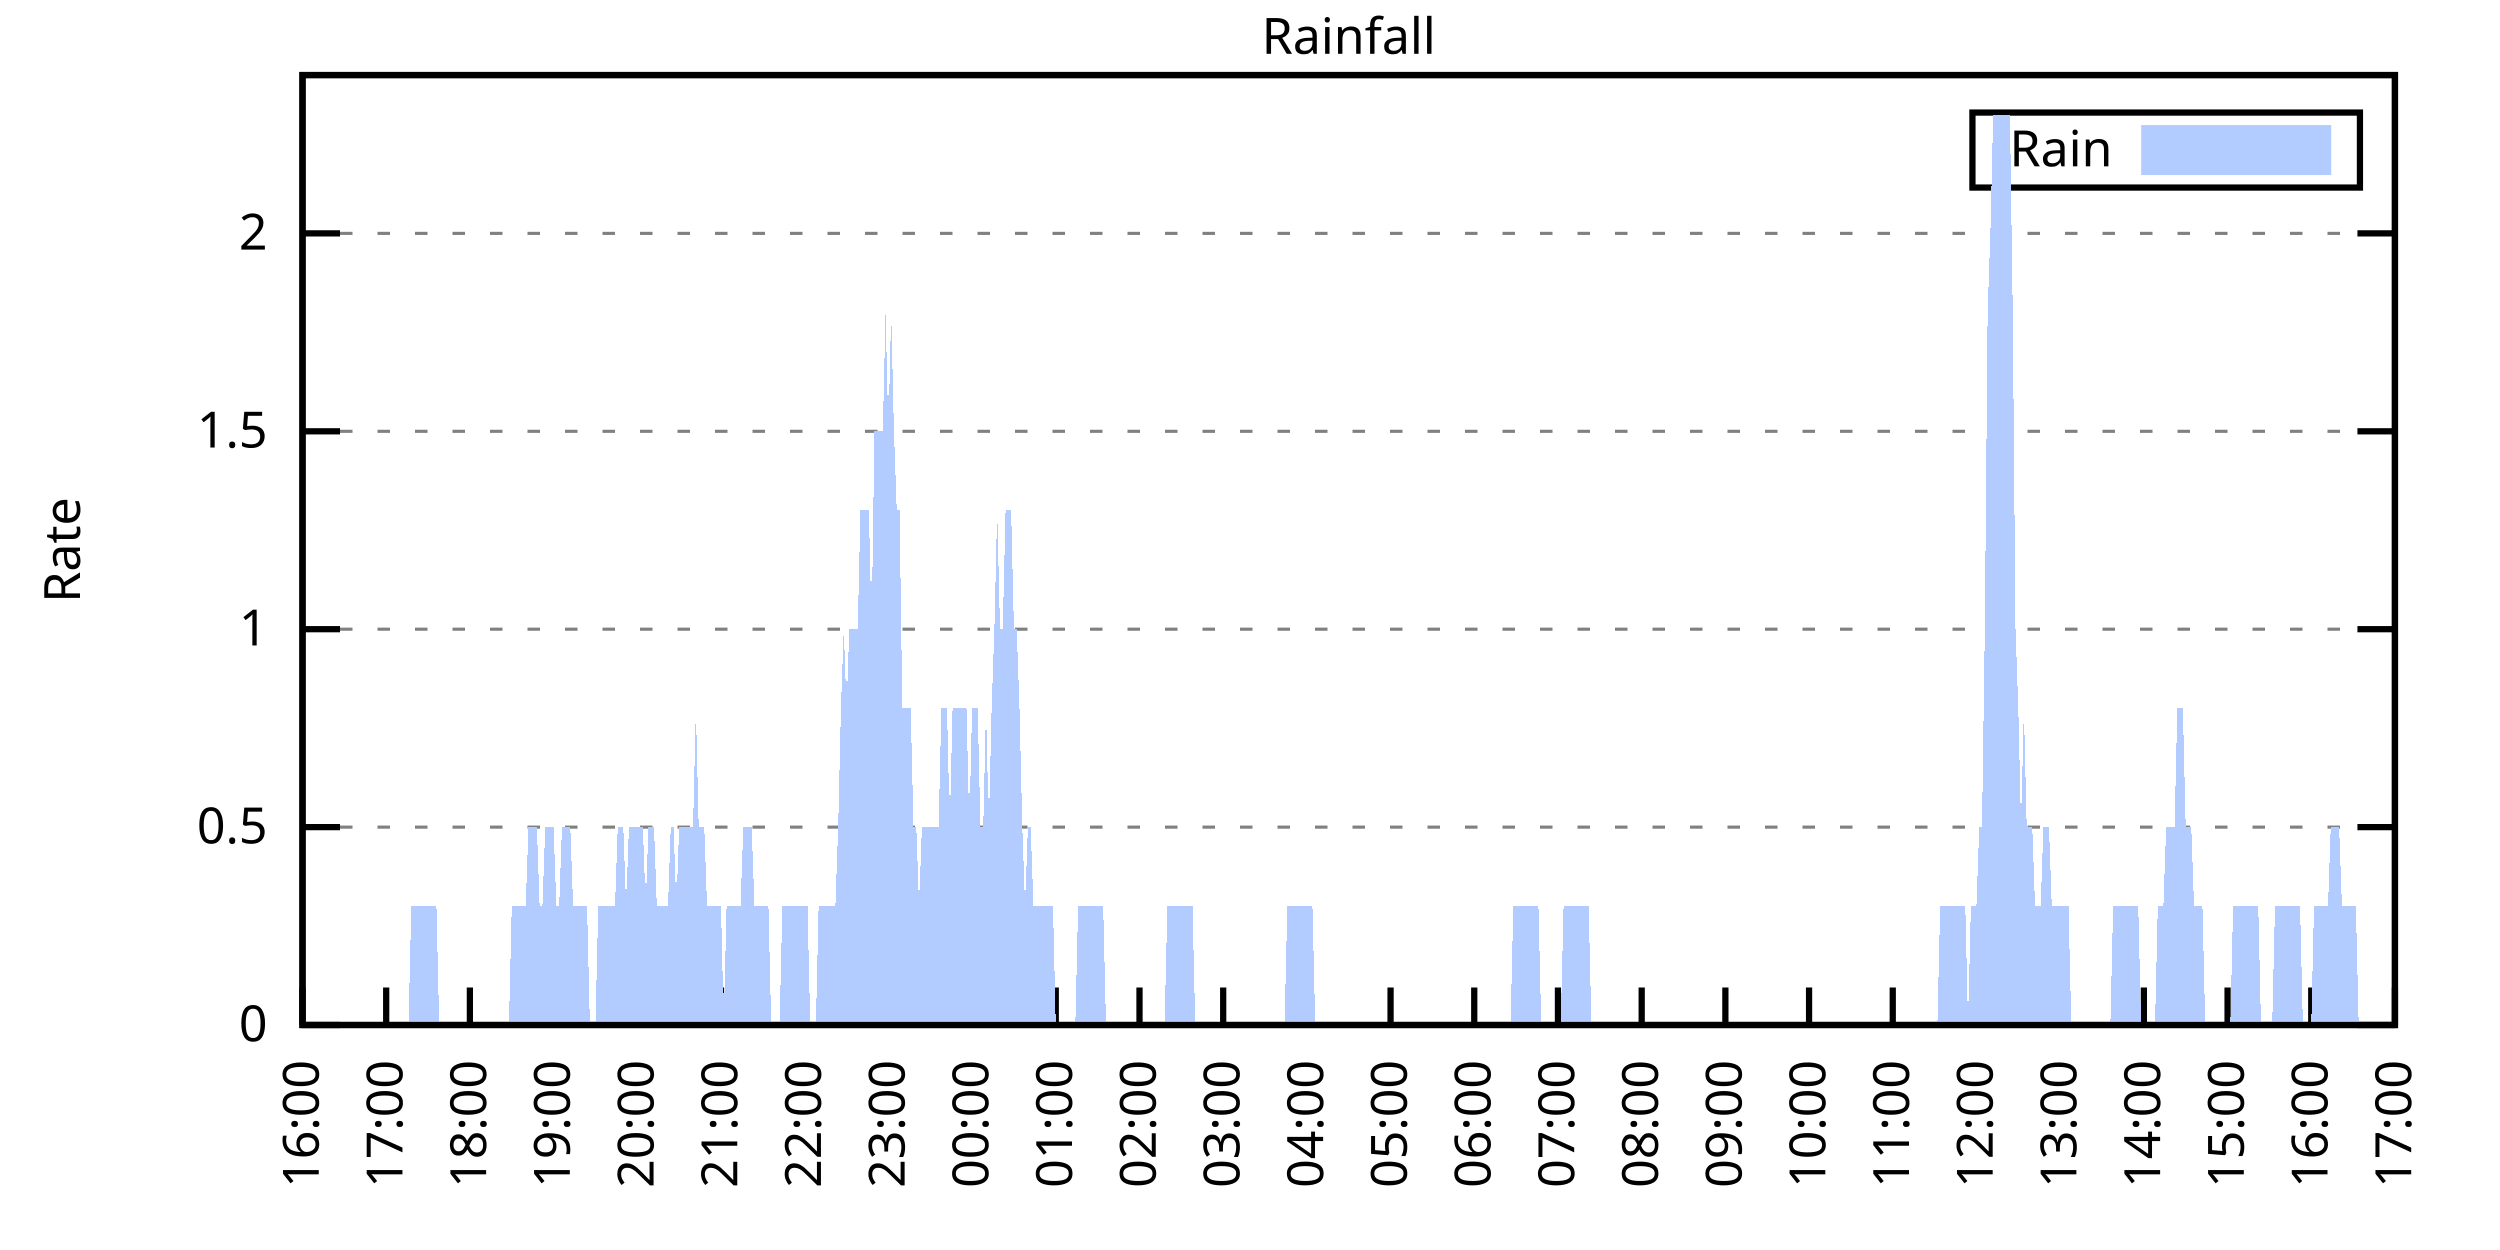
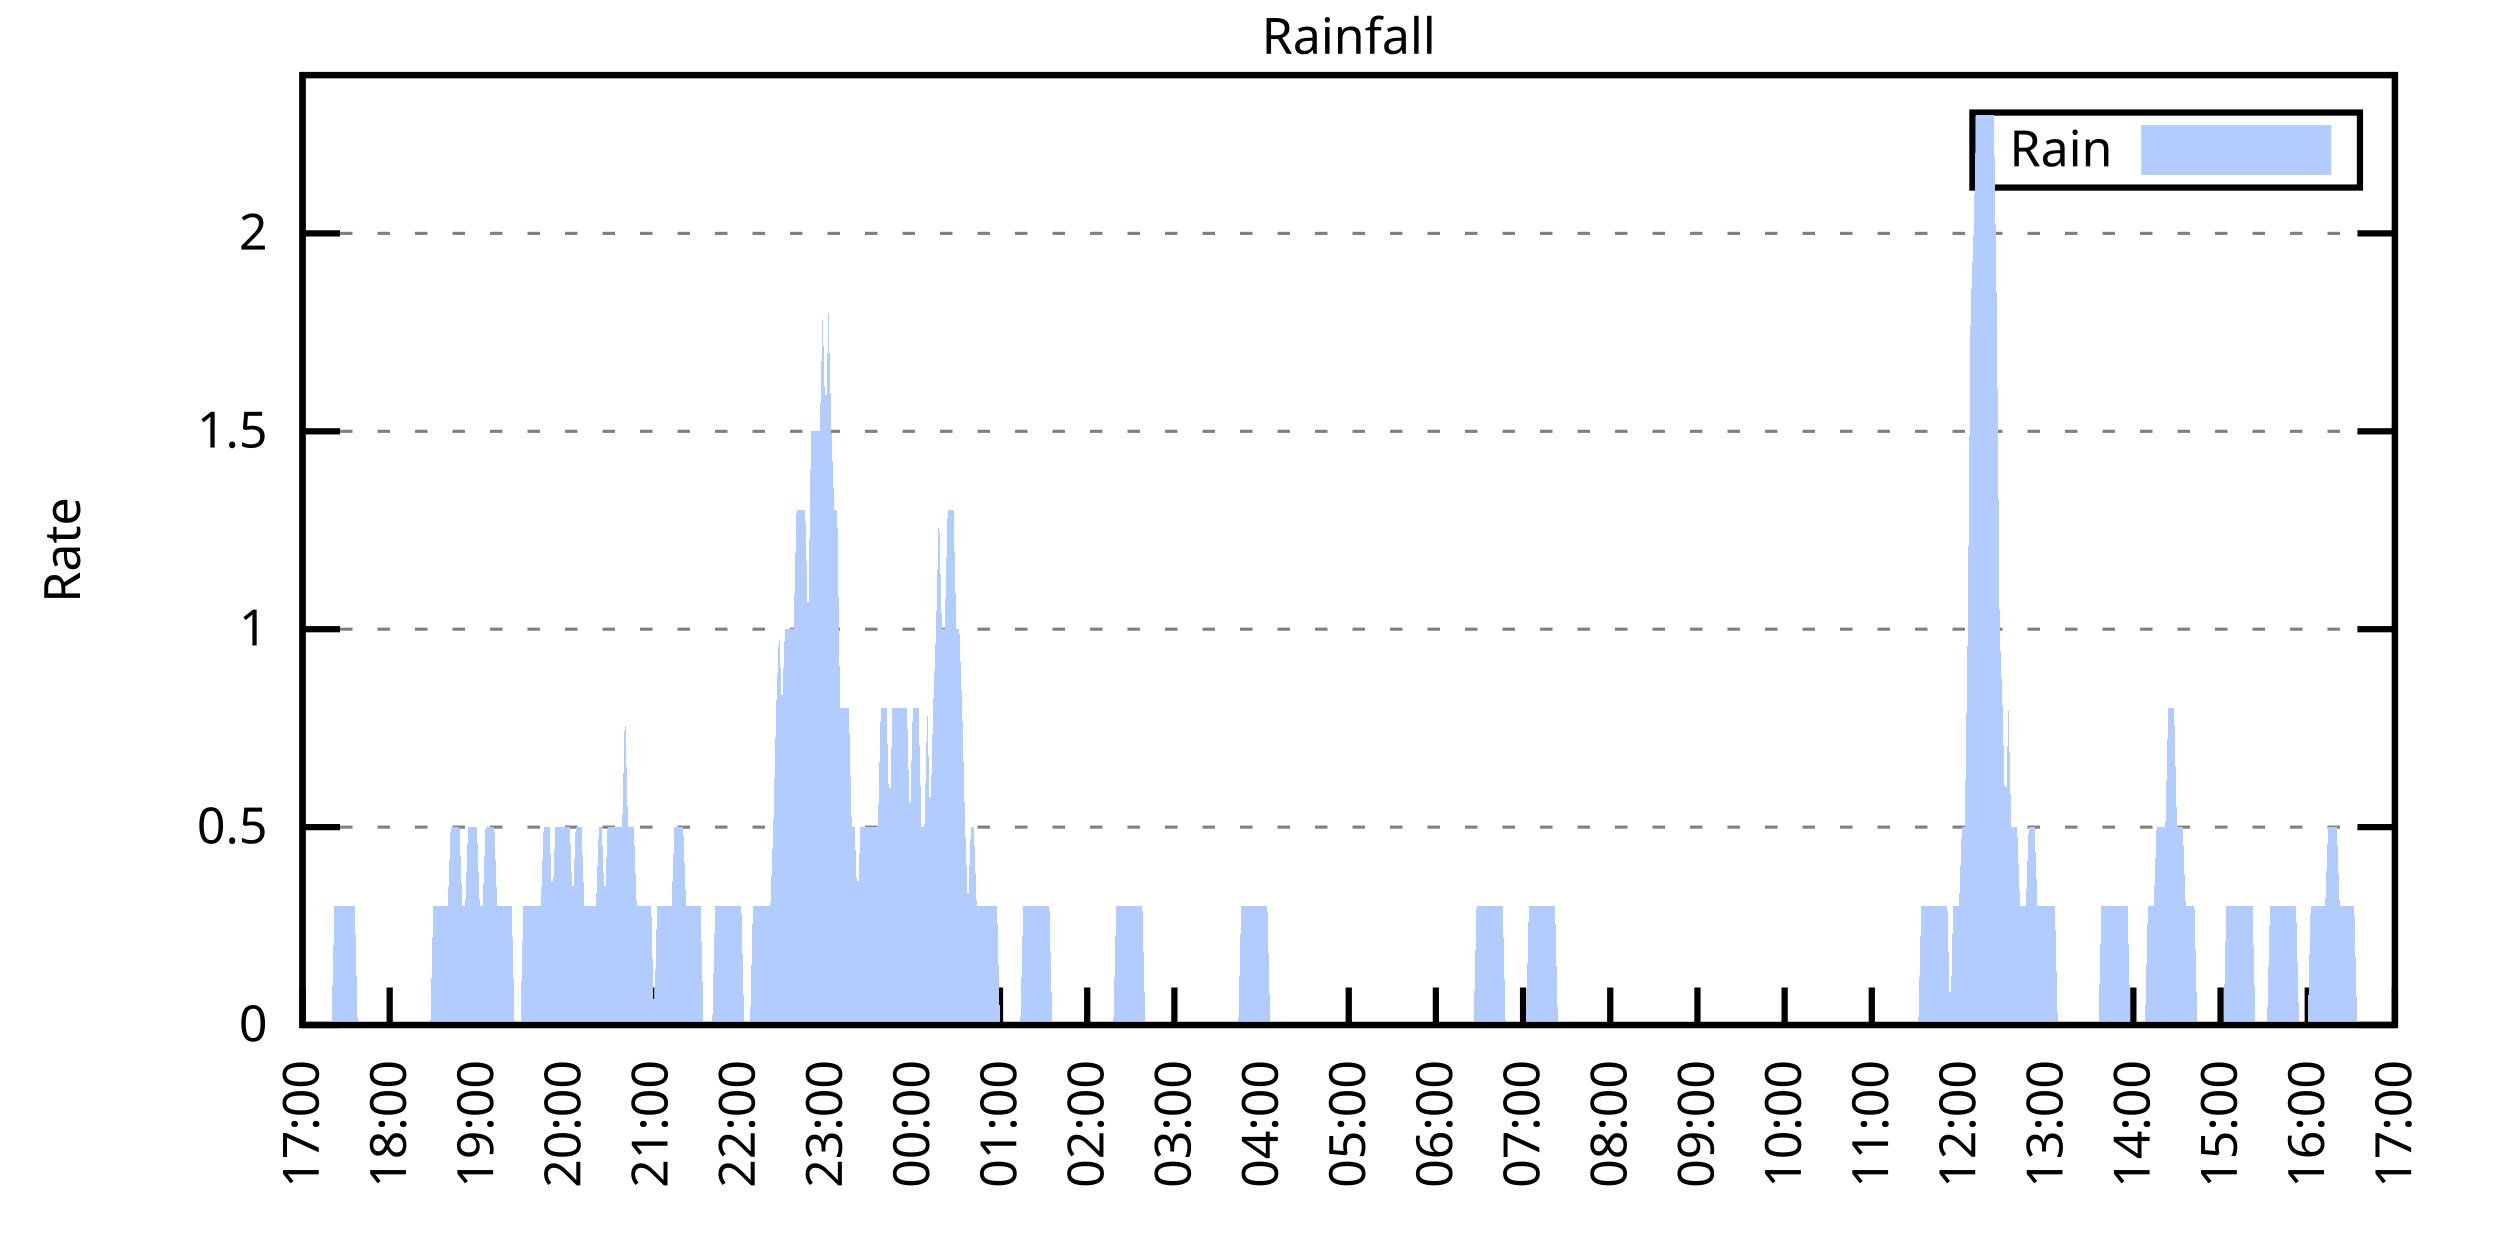
<svg xmlns="http://www.w3.org/2000/svg" xmlns:xlink="http://www.w3.org/1999/xlink" width="400" height="200" viewBox="0 0 400 200">
  <g id="gnuplot_canvas">
    <rect x="0" y="0" width="400" height="200" fill="none" />
    <defs>
      <circle id="gpDot" r="0.5" stroke-width="0.5" stroke="currentColor" />
      <path id="gpPt0" stroke-width="0.333" stroke="currentColor" d="M-1,0 h2 M0,-1 v2" />
      <path id="gpPt1" stroke-width="0.333" stroke="currentColor" d="M-1,-1 L1,1 M1,-1 L-1,1" />
      <path id="gpPt2" stroke-width="0.333" stroke="currentColor" d="M-1,0 L1,0 M0,-1 L0,1 M-1,-1 L1,1 M-1,1 L1,-1" />
      <rect id="gpPt3" stroke-width="0.333" stroke="currentColor" x="-1" y="-1" width="2" height="2" />
      <rect id="gpPt4" stroke-width="0.333" stroke="currentColor" fill="currentColor" x="-1" y="-1" width="2" height="2" />
      <circle id="gpPt5" stroke-width="0.333" stroke="currentColor" cx="0" cy="0" r="1" />
      <use xlink:href="#gpPt5" id="gpPt6" fill="currentColor" stroke="none" />
      <path id="gpPt7" stroke-width="0.333" stroke="currentColor" d="M0,-1.33 L-1.33,0.67 L1.33,0.67 z" />
      <use xlink:href="#gpPt7" id="gpPt8" fill="currentColor" stroke="none" />
      <use xlink:href="#gpPt7" id="gpPt9" stroke="currentColor" transform="rotate(180)" />
      <use xlink:href="#gpPt9" id="gpPt10" fill="currentColor" stroke="none" />
      <use xlink:href="#gpPt3" id="gpPt11" stroke="currentColor" transform="rotate(45)" />
      <use xlink:href="#gpPt11" id="gpPt12" fill="currentColor" stroke="none" />
      <path id="gpPt13" stroke-width="0.333" stroke="currentColor" d="M0,1.330 L1.265,0.411 L0.782,-1.067 L-0.782,-1.076 L-1.265,0.411 z" />
      <use xlink:href="#gpPt13" id="gpPt14" fill="currentColor" stroke="none" />
      <filter id="textbox" filterUnits="objectBoundingBox" x="0" y="0" height="1" width="1">
        <feFlood flood-color="white" flood-opacity="1" result="bgnd" />
        <feComposite in="SourceGraphic" in2="bgnd" operator="atop" />
      </filter>
      <filter id="greybox" filterUnits="objectBoundingBox" x="0" y="0" height="1" width="1">
        <feFlood flood-color="lightgrey" flood-opacity="1" result="grey" />
        <feComposite in="SourceGraphic" in2="grey" operator="atop" />
      </filter>
    </defs>
    <g fill="none" color="white" stroke="currentColor" stroke-width="1.00" stroke-linecap="butt" stroke-linejoin="miter">
</g>
    <g fill="none" color="black" stroke="currentColor" stroke-width="1.00" stroke-linecap="butt" stroke-linejoin="miter">
      <g stroke="none" shape-rendering="crispEdges">
        <polygon fill="rgb(255, 255, 255)" points="48.40,164.00 383.18,164.00 383.18,12.02 48.40,12.02 " />
      </g>
    </g>
    <g fill="none" color="black" stroke="currentColor" stroke-width="1.00" stroke-linecap="butt" stroke-linejoin="miter">
</g>
    <g fill="none" color="black" stroke="black" stroke-width="0.50" stroke-linecap="butt" stroke-linejoin="miter">
</g>
    <g fill="none" color="gray" stroke="currentColor" stroke-width="0.50" stroke-linecap="butt" stroke-linejoin="miter">
      <path stroke="gray" stroke-dasharray="2,4" class="gridline" d="M48.40,164.00 L383.19,164.00  " />
    </g>
    <g fill="none" color="gray" stroke="gray" stroke-width="1.00" stroke-linecap="butt" stroke-linejoin="miter">
</g>
    <g fill="none" color="black" stroke="currentColor" stroke-width="1.00" stroke-linecap="butt" stroke-linejoin="miter">
      <path stroke="black" d="M48.40,164.00 L54.40,164.00 M383.19,164.00 L377.19,164.00  " />
      <g transform="translate(42.80,166.60)" stroke="none" fill="black" font-family="Sans" font-size="8.00" text-anchor="end">
        <text>
          <tspan font-family="Sans"> 0</tspan>
        </text>
      </g>
    </g>
    <g fill="none" color="black" stroke="currentColor" stroke-width="1.00" stroke-linecap="butt" stroke-linejoin="miter">
</g>
    <g fill="none" color="black" stroke="black" stroke-width="0.50" stroke-linecap="butt" stroke-linejoin="miter">
</g>
    <g fill="none" color="gray" stroke="currentColor" stroke-width="0.50" stroke-linecap="butt" stroke-linejoin="miter">
      <path stroke="gray" stroke-dasharray="2,4" class="gridline" d="M48.40,132.34 L383.19,132.34  " />
    </g>
    <g fill="none" color="gray" stroke="gray" stroke-width="1.00" stroke-linecap="butt" stroke-linejoin="miter">
</g>
    <g fill="none" color="black" stroke="currentColor" stroke-width="1.00" stroke-linecap="butt" stroke-linejoin="miter">
      <path stroke="black" d="M48.40,132.34 L54.40,132.34 M383.19,132.34 L377.19,132.34  " />
      <g transform="translate(42.80,134.94)" stroke="none" fill="black" font-family="Sans" font-size="8.00" text-anchor="end">
        <text>
          <tspan font-family="Sans"> 0.5</tspan>
        </text>
      </g>
    </g>
    <g fill="none" color="black" stroke="currentColor" stroke-width="1.00" stroke-linecap="butt" stroke-linejoin="miter">
</g>
    <g fill="none" color="black" stroke="black" stroke-width="0.50" stroke-linecap="butt" stroke-linejoin="miter">
</g>
    <g fill="none" color="gray" stroke="currentColor" stroke-width="0.50" stroke-linecap="butt" stroke-linejoin="miter">
      <path stroke="gray" stroke-dasharray="2,4" class="gridline" d="M48.40,100.67 L383.19,100.67  " />
    </g>
    <g fill="none" color="gray" stroke="gray" stroke-width="1.00" stroke-linecap="butt" stroke-linejoin="miter">
</g>
    <g fill="none" color="black" stroke="currentColor" stroke-width="1.00" stroke-linecap="butt" stroke-linejoin="miter">
      <path stroke="black" d="M48.40,100.67 L54.40,100.67 M383.19,100.67 L377.19,100.67  " />
      <g transform="translate(42.80,103.27)" stroke="none" fill="black" font-family="Sans" font-size="8.00" text-anchor="end">
        <text>
          <tspan font-family="Sans"> 1</tspan>
        </text>
      </g>
    </g>
    <g fill="none" color="black" stroke="currentColor" stroke-width="1.00" stroke-linecap="butt" stroke-linejoin="miter">
</g>
    <g fill="none" color="black" stroke="black" stroke-width="0.50" stroke-linecap="butt" stroke-linejoin="miter">
</g>
    <g fill="none" color="gray" stroke="currentColor" stroke-width="0.50" stroke-linecap="butt" stroke-linejoin="miter">
      <path stroke="gray" stroke-dasharray="2,4" class="gridline" d="M48.40,69.01 L383.19,69.01  " />
    </g>
    <g fill="none" color="gray" stroke="gray" stroke-width="1.00" stroke-linecap="butt" stroke-linejoin="miter">
</g>
    <g fill="none" color="black" stroke="currentColor" stroke-width="1.00" stroke-linecap="butt" stroke-linejoin="miter">
      <path stroke="black" d="M48.40,69.01 L54.40,69.01 M383.19,69.01 L377.19,69.01  " />
      <g transform="translate(42.80,71.61)" stroke="none" fill="black" font-family="Sans" font-size="8.00" text-anchor="end">
        <text>
          <tspan font-family="Sans"> 1.5</tspan>
        </text>
      </g>
    </g>
    <g fill="none" color="black" stroke="currentColor" stroke-width="1.00" stroke-linecap="butt" stroke-linejoin="miter">
</g>
    <g fill="none" color="black" stroke="black" stroke-width="0.50" stroke-linecap="butt" stroke-linejoin="miter">
</g>
    <g fill="none" color="gray" stroke="currentColor" stroke-width="0.50" stroke-linecap="butt" stroke-linejoin="miter">
      <path stroke="gray" stroke-dasharray="2,4" class="gridline" d="M48.40,37.34 L383.19,37.34  " />
    </g>
    <g fill="none" color="gray" stroke="gray" stroke-width="1.00" stroke-linecap="butt" stroke-linejoin="miter">
</g>
    <g fill="none" color="black" stroke="currentColor" stroke-width="1.00" stroke-linecap="butt" stroke-linejoin="miter">
      <path stroke="black" d="M48.40,37.34 L54.40,37.34 M383.19,37.34 L377.19,37.34  " />
      <g transform="translate(42.80,39.94)" stroke="none" fill="black" font-family="Sans" font-size="8.00" text-anchor="end">
        <text>
          <tspan font-family="Sans"> 2</tspan>
        </text>
      </g>
    </g>
    <g fill="none" color="black" stroke="currentColor" stroke-width="1.00" stroke-linecap="butt" stroke-linejoin="miter">
      <path stroke="black" d="M48.40,164.00 L48.40,158.00  " />
      <g transform="translate(51.00,169.60) rotate(270.00)" stroke="none" fill="black" font-family="Sans" font-size="8.00" text-anchor="end">
        <text>
-           <tspan font-family="Sans">16:00</tspan>
-         </text>
-       </g>
-     </g>
-     <g fill="none" color="black" stroke="currentColor" stroke-width="1.00" stroke-linecap="butt" stroke-linejoin="miter">
-       <path stroke="black" d="M61.79,164.00 L61.79,158.00  " />
-       <g transform="translate(64.39,169.60) rotate(270.00)" stroke="none" fill="black" font-family="Sans" font-size="8.00" text-anchor="end">
-         <text>
          <tspan font-family="Sans">17:00</tspan>
        </text>
      </g>
    </g>
    <g fill="none" color="black" stroke="currentColor" stroke-width="1.00" stroke-linecap="butt" stroke-linejoin="miter">
-       <path stroke="black" d="M75.18,164.00 L75.18,158.00  " />
-       <g transform="translate(77.78,169.60) rotate(270.00)" stroke="none" fill="black" font-family="Sans" font-size="8.00" text-anchor="end">
+       <path stroke="black" d="M62.35,164.00 L62.35,158.00  " />
+       <g transform="translate(64.95,169.60) rotate(270.00)" stroke="none" fill="black" font-family="Sans" font-size="8.00" text-anchor="end">
        <text>
          <tspan font-family="Sans">18:00</tspan>
        </text>
      </g>
    </g>
    <g fill="none" color="black" stroke="currentColor" stroke-width="1.00" stroke-linecap="butt" stroke-linejoin="miter">
-       <path stroke="black" d="M88.57,164.00 L88.57,158.00  " />
-       <g transform="translate(91.17,169.60) rotate(270.00)" stroke="none" fill="black" font-family="Sans" font-size="8.00" text-anchor="end">
+       <path stroke="black" d="M76.30,164.00 L76.30,158.00  " />
+       <g transform="translate(78.90,169.60) rotate(270.00)" stroke="none" fill="black" font-family="Sans" font-size="8.00" text-anchor="end">
        <text>
          <tspan font-family="Sans">19:00</tspan>
        </text>
      </g>
    </g>
    <g fill="none" color="black" stroke="currentColor" stroke-width="1.00" stroke-linecap="butt" stroke-linejoin="miter">
-       <path stroke="black" d="M101.97,164.00 L101.97,158.00  " />
-       <g transform="translate(104.57,169.60) rotate(270.00)" stroke="none" fill="black" font-family="Sans" font-size="8.00" text-anchor="end">
+       <path stroke="black" d="M90.25,164.00 L90.25,158.00  " />
+       <g transform="translate(92.85,169.60) rotate(270.00)" stroke="none" fill="black" font-family="Sans" font-size="8.00" text-anchor="end">
        <text>
          <tspan font-family="Sans">20:00</tspan>
        </text>
      </g>
    </g>
    <g fill="none" color="black" stroke="currentColor" stroke-width="1.00" stroke-linecap="butt" stroke-linejoin="miter">
-       <path stroke="black" d="M115.36,164.00 L115.36,158.00  " />
-       <g transform="translate(117.96,169.60) rotate(270.00)" stroke="none" fill="black" font-family="Sans" font-size="8.00" text-anchor="end">
+       <path stroke="black" d="M104.20,164.00 L104.20,158.00  " />
+       <g transform="translate(106.80,169.60) rotate(270.00)" stroke="none" fill="black" font-family="Sans" font-size="8.00" text-anchor="end">
        <text>
          <tspan font-family="Sans">21:00</tspan>
        </text>
      </g>
    </g>
    <g fill="none" color="black" stroke="currentColor" stroke-width="1.00" stroke-linecap="butt" stroke-linejoin="miter">
-       <path stroke="black" d="M128.75,164.00 L128.75,158.00  " />
-       <g transform="translate(131.35,169.60) rotate(270.00)" stroke="none" fill="black" font-family="Sans" font-size="8.00" text-anchor="end">
+       <path stroke="black" d="M118.15,164.00 L118.15,158.00  " />
+       <g transform="translate(120.75,169.60) rotate(270.00)" stroke="none" fill="black" font-family="Sans" font-size="8.00" text-anchor="end">
        <text>
          <tspan font-family="Sans">22:00</tspan>
        </text>
      </g>
    </g>
    <g fill="none" color="black" stroke="currentColor" stroke-width="1.00" stroke-linecap="butt" stroke-linejoin="miter">
-       <path stroke="black" d="M142.14,164.00 L142.14,158.00  " />
-       <g transform="translate(144.74,169.60) rotate(270.00)" stroke="none" fill="black" font-family="Sans" font-size="8.00" text-anchor="end">
+       <path stroke="black" d="M132.10,164.00 L132.10,158.00  " />
+       <g transform="translate(134.70,169.60) rotate(270.00)" stroke="none" fill="black" font-family="Sans" font-size="8.00" text-anchor="end">
        <text>
          <tspan font-family="Sans">23:00</tspan>
        </text>
      </g>
    </g>
    <g fill="none" color="black" stroke="currentColor" stroke-width="1.00" stroke-linecap="butt" stroke-linejoin="miter">
-       <path stroke="black" d="M155.53,164.00 L155.53,158.00  " />
-       <g transform="translate(158.13,169.60) rotate(270.00)" stroke="none" fill="black" font-family="Sans" font-size="8.00" text-anchor="end">
+       <path stroke="black" d="M146.05,164.00 L146.05,158.00  " />
+       <g transform="translate(148.65,169.60) rotate(270.00)" stroke="none" fill="black" font-family="Sans" font-size="8.00" text-anchor="end">
        <text>
          <tspan font-family="Sans">00:00</tspan>
        </text>
      </g>
    </g>
    <g fill="none" color="black" stroke="currentColor" stroke-width="1.00" stroke-linecap="butt" stroke-linejoin="miter">
-       <path stroke="black" d="M168.92,164.00 L168.92,158.00  " />
-       <g transform="translate(171.52,169.60) rotate(270.00)" stroke="none" fill="black" font-family="Sans" font-size="8.00" text-anchor="end">
+       <path stroke="black" d="M160.00,164.00 L160.00,158.00  " />
+       <g transform="translate(162.60,169.60) rotate(270.00)" stroke="none" fill="black" font-family="Sans" font-size="8.00" text-anchor="end">
        <text>
          <tspan font-family="Sans">01:00</tspan>
        </text>
      </g>
    </g>
    <g fill="none" color="black" stroke="currentColor" stroke-width="1.00" stroke-linecap="butt" stroke-linejoin="miter">
-       <path stroke="black" d="M182.32,164.00 L182.32,158.00  " />
-       <g transform="translate(184.92,169.60) rotate(270.00)" stroke="none" fill="black" font-family="Sans" font-size="8.00" text-anchor="end">
+       <path stroke="black" d="M173.95,164.00 L173.95,158.00  " />
+       <g transform="translate(176.55,169.60) rotate(270.00)" stroke="none" fill="black" font-family="Sans" font-size="8.00" text-anchor="end">
        <text>
          <tspan font-family="Sans">02:00</tspan>
        </text>
      </g>
    </g>
    <g fill="none" color="black" stroke="currentColor" stroke-width="1.00" stroke-linecap="butt" stroke-linejoin="miter">
-       <path stroke="black" d="M195.71,164.00 L195.71,158.00  " />
-       <g transform="translate(198.31,169.60) rotate(270.00)" stroke="none" fill="black" font-family="Sans" font-size="8.00" text-anchor="end">
+       <path stroke="black" d="M187.90,164.00 L187.90,158.00  " />
+       <g transform="translate(190.50,169.60) rotate(270.00)" stroke="none" fill="black" font-family="Sans" font-size="8.00" text-anchor="end">
        <text>
          <tspan font-family="Sans">03:00</tspan>
        </text>
      </g>
    </g>
    <g fill="none" color="black" stroke="currentColor" stroke-width="1.00" stroke-linecap="butt" stroke-linejoin="miter">
-       <path stroke="black" d="M209.10,164.00 L209.10,158.00  " />
-       <g transform="translate(211.70,169.60) rotate(270.00)" stroke="none" fill="black" font-family="Sans" font-size="8.00" text-anchor="end">
+       <path stroke="black" d="M201.85,164.00 L201.85,158.00  " />
+       <g transform="translate(204.45,169.60) rotate(270.00)" stroke="none" fill="black" font-family="Sans" font-size="8.00" text-anchor="end">
        <text>
          <tspan font-family="Sans">04:00</tspan>
        </text>
      </g>
    </g>
    <g fill="none" color="black" stroke="currentColor" stroke-width="1.00" stroke-linecap="butt" stroke-linejoin="miter">
-       <path stroke="black" d="M222.49,164.00 L222.49,158.00  " />
-       <g transform="translate(225.09,169.60) rotate(270.00)" stroke="none" fill="black" font-family="Sans" font-size="8.00" text-anchor="end">
+       <path stroke="black" d="M215.80,164.00 L215.80,158.00  " />
+       <g transform="translate(218.40,169.60) rotate(270.00)" stroke="none" fill="black" font-family="Sans" font-size="8.00" text-anchor="end">
        <text>
          <tspan font-family="Sans">05:00</tspan>
        </text>
      </g>
    </g>
    <g fill="none" color="black" stroke="currentColor" stroke-width="1.00" stroke-linecap="butt" stroke-linejoin="miter">
-       <path stroke="black" d="M235.88,164.00 L235.88,158.00  " />
-       <g transform="translate(238.48,169.60) rotate(270.00)" stroke="none" fill="black" font-family="Sans" font-size="8.00" text-anchor="end">
+       <path stroke="black" d="M229.74,164.00 L229.74,158.00  " />
+       <g transform="translate(232.34,169.60) rotate(270.00)" stroke="none" fill="black" font-family="Sans" font-size="8.00" text-anchor="end">
        <text>
          <tspan font-family="Sans">06:00</tspan>
        </text>
      </g>
    </g>
    <g fill="none" color="black" stroke="currentColor" stroke-width="1.00" stroke-linecap="butt" stroke-linejoin="miter">
-       <path stroke="black" d="M249.27,164.00 L249.27,158.00  " />
-       <g transform="translate(251.87,169.60) rotate(270.00)" stroke="none" fill="black" font-family="Sans" font-size="8.00" text-anchor="end">
+       <path stroke="black" d="M243.69,164.00 L243.69,158.00  " />
+       <g transform="translate(246.29,169.60) rotate(270.00)" stroke="none" fill="black" font-family="Sans" font-size="8.00" text-anchor="end">
        <text>
          <tspan font-family="Sans">07:00</tspan>
        </text>
      </g>
    </g>
    <g fill="none" color="black" stroke="currentColor" stroke-width="1.00" stroke-linecap="butt" stroke-linejoin="miter">
-       <path stroke="black" d="M262.67,164.00 L262.67,158.00  " />
-       <g transform="translate(265.27,169.60) rotate(270.00)" stroke="none" fill="black" font-family="Sans" font-size="8.00" text-anchor="end">
+       <path stroke="black" d="M257.64,164.00 L257.64,158.00  " />
+       <g transform="translate(260.24,169.60) rotate(270.00)" stroke="none" fill="black" font-family="Sans" font-size="8.00" text-anchor="end">
        <text>
          <tspan font-family="Sans">08:00</tspan>
        </text>
      </g>
    </g>
    <g fill="none" color="black" stroke="currentColor" stroke-width="1.00" stroke-linecap="butt" stroke-linejoin="miter">
-       <path stroke="black" d="M276.06,164.00 L276.06,158.00  " />
-       <g transform="translate(278.66,169.60) rotate(270.00)" stroke="none" fill="black" font-family="Sans" font-size="8.00" text-anchor="end">
+       <path stroke="black" d="M271.59,164.00 L271.59,158.00  " />
+       <g transform="translate(274.19,169.60) rotate(270.00)" stroke="none" fill="black" font-family="Sans" font-size="8.00" text-anchor="end">
        <text>
          <tspan font-family="Sans">09:00</tspan>
        </text>
      </g>
    </g>
    <g fill="none" color="black" stroke="currentColor" stroke-width="1.00" stroke-linecap="butt" stroke-linejoin="miter">
-       <path stroke="black" d="M289.45,164.00 L289.45,158.00  " />
-       <g transform="translate(292.05,169.60) rotate(270.00)" stroke="none" fill="black" font-family="Sans" font-size="8.00" text-anchor="end">
+       <path stroke="black" d="M285.54,164.00 L285.54,158.00  " />
+       <g transform="translate(288.14,169.60) rotate(270.00)" stroke="none" fill="black" font-family="Sans" font-size="8.00" text-anchor="end">
        <text>
          <tspan font-family="Sans">10:00</tspan>
        </text>
      </g>
    </g>
    <g fill="none" color="black" stroke="currentColor" stroke-width="1.00" stroke-linecap="butt" stroke-linejoin="miter">
-       <path stroke="black" d="M302.84,164.00 L302.84,158.00  " />
-       <g transform="translate(305.44,169.60) rotate(270.00)" stroke="none" fill="black" font-family="Sans" font-size="8.00" text-anchor="end">
+       <path stroke="black" d="M299.49,164.00 L299.49,158.00  " />
+       <g transform="translate(302.09,169.60) rotate(270.00)" stroke="none" fill="black" font-family="Sans" font-size="8.00" text-anchor="end">
        <text>
          <tspan font-family="Sans">11:00</tspan>
        </text>
      </g>
    </g>
    <g fill="none" color="black" stroke="currentColor" stroke-width="1.00" stroke-linecap="butt" stroke-linejoin="miter">
-       <path stroke="black" d="M316.23,164.00 L316.23,158.00  " />
-       <g transform="translate(318.83,169.60) rotate(270.00)" stroke="none" fill="black" font-family="Sans" font-size="8.00" text-anchor="end">
+       <path stroke="black" d="M313.44,164.00 L313.44,158.00  " />
+       <g transform="translate(316.04,169.60) rotate(270.00)" stroke="none" fill="black" font-family="Sans" font-size="8.00" text-anchor="end">
        <text>
          <tspan font-family="Sans">12:00</tspan>
        </text>
      </g>
    </g>
    <g fill="none" color="black" stroke="currentColor" stroke-width="1.00" stroke-linecap="butt" stroke-linejoin="miter">
-       <path stroke="black" d="M329.62,164.00 L329.62,158.00  " />
-       <g transform="translate(332.22,169.60) rotate(270.00)" stroke="none" fill="black" font-family="Sans" font-size="8.00" text-anchor="end">
+       <path stroke="black" d="M327.39,164.00 L327.39,158.00  " />
+       <g transform="translate(329.99,169.60) rotate(270.00)" stroke="none" fill="black" font-family="Sans" font-size="8.00" text-anchor="end">
        <text>
          <tspan font-family="Sans">13:00</tspan>
        </text>
      </g>
    </g>
    <g fill="none" color="black" stroke="currentColor" stroke-width="1.00" stroke-linecap="butt" stroke-linejoin="miter">
-       <path stroke="black" d="M343.02,164.00 L343.02,158.00  " />
-       <g transform="translate(345.62,169.60) rotate(270.00)" stroke="none" fill="black" font-family="Sans" font-size="8.00" text-anchor="end">
+       <path stroke="black" d="M341.34,164.00 L341.34,158.00  " />
+       <g transform="translate(343.94,169.60) rotate(270.00)" stroke="none" fill="black" font-family="Sans" font-size="8.00" text-anchor="end">
        <text>
          <tspan font-family="Sans">14:00</tspan>
        </text>
      </g>
    </g>
    <g fill="none" color="black" stroke="currentColor" stroke-width="1.00" stroke-linecap="butt" stroke-linejoin="miter">
-       <path stroke="black" d="M356.41,164.00 L356.41,158.00  " />
-       <g transform="translate(359.01,169.60) rotate(270.00)" stroke="none" fill="black" font-family="Sans" font-size="8.00" text-anchor="end">
+       <path stroke="black" d="M355.29,164.00 L355.29,158.00  " />
+       <g transform="translate(357.89,169.60) rotate(270.00)" stroke="none" fill="black" font-family="Sans" font-size="8.00" text-anchor="end">
        <text>
          <tspan font-family="Sans">15:00</tspan>
        </text>
      </g>
    </g>
    <g fill="none" color="black" stroke="currentColor" stroke-width="1.00" stroke-linecap="butt" stroke-linejoin="miter">
-       <path stroke="black" d="M369.80,164.00 L369.80,158.00  " />
-       <g transform="translate(372.40,169.60) rotate(270.00)" stroke="none" fill="black" font-family="Sans" font-size="8.00" text-anchor="end">
+       <path stroke="black" d="M369.24,164.00 L369.24,158.00  " />
+       <g transform="translate(371.84,169.60) rotate(270.00)" stroke="none" fill="black" font-family="Sans" font-size="8.00" text-anchor="end">
        <text>
          <tspan font-family="Sans">16:00</tspan>
        </text>
      </g>
    </g>
    <g fill="none" color="black" stroke="currentColor" stroke-width="1.00" stroke-linecap="butt" stroke-linejoin="miter">
      <path stroke="black" d="M383.19,164.00 L383.19,158.00  " />
      <g transform="translate(385.79,169.60) rotate(270.00)" stroke="none" fill="black" font-family="Sans" font-size="8.00" text-anchor="end">
        <text>
          <tspan font-family="Sans">17:00</tspan>
        </text>
      </g>
    </g>
    <g fill="none" color="black" stroke="currentColor" stroke-width="1.00" stroke-linecap="butt" stroke-linejoin="miter">
</g>
    <g fill="none" color="black" stroke="currentColor" stroke-width="1.00" stroke-linecap="butt" stroke-linejoin="miter">
      <path stroke="black" d="M48.40,12.01 L48.40,164.00 L383.19,164.00 L383.19,12.01 L48.40,12.01 Z  " />
    </g>
    <g fill="none" color="black" stroke="currentColor" stroke-width="1.00" stroke-linecap="butt" stroke-linejoin="miter">
</g>
    <g fill="none" color="black" stroke="currentColor" stroke-width="1.00" stroke-linecap="butt" stroke-linejoin="miter">
      <path stroke="black" d="M315.59,30.01 L315.59,18.01 L377.59,18.01 L377.59,30.01 L315.59,30.01 Z  " />
    </g>
    <g id="Rainfall_plot_1">
      <g fill="none" color="white" stroke="black" stroke-width="2.00" stroke-linecap="butt" stroke-linejoin="miter">
</g>
      <g fill="none" color="black" stroke="currentColor" stroke-width="2.00" stroke-linecap="butt" stroke-linejoin="miter">
        <g transform="translate(337.99,26.61)" stroke="none" fill="black" font-family="Sans" font-size="8.00" text-anchor="end">
          <text>
            <tspan font-family="Sans">Rain</tspan>
          </text>
        </g>
      </g>
      <g fill="none" color="black" stroke="currentColor" stroke-width="2.00" stroke-linecap="butt" stroke-linejoin="miter">
        <g stroke="none" shape-rendering="crispEdges">
          <polygon fill="rgb(178, 204, 255)" points="343.59,27.01 371.99,27.01 371.99,21.01 343.59,21.01 " />
        </g>
        <path stroke="rgb(178, 204, 255)" d="M343.59,27.01 L371.99,27.01 L371.99,21.01 L343.59,21.01 L343.59,27.01 Z  " />
      </g>
      <g fill="none" color="black" stroke="currentColor" stroke-width="2.00" stroke-linecap="butt" stroke-linejoin="miter">
        <g stroke="none" shape-rendering="crispEdges">
-           <polygon fill="rgb(178, 204, 255)" points="58.67,164.00 59.11,164.00 59.56,164.00 60.01,164.00 60.45,164.00 60.90,164.00 61.35,164.00 61.79,164.00 62.24,164.00 62.68,164.00 63.13,164.00 63.58,164.00 64.02,164.00 64.47,164.00 64.92,164.00 65.36,164.00 65.81,145.00 66.26,145.00 66.70,145.00 67.15,145.00 67.59,145.00 68.04,145.00 68.49,145.00 68.93,145.00 69.38,145.00 69.83,145.00 70.27,164.00 70.72,164.00 71.17,164.00 71.61,164.00 72.06,164.00 72.50,164.00 72.95,164.00 73.40,164.00 73.84,164.00 74.29,164.00 74.74,164.00 75.18,164.00 75.63,164.00 76.08,164.00 76.52,164.00 76.97,164.00 77.42,164.00 77.86,164.00 78.31,164.00 78.75,164.00 79.20,164.00 79.65,164.00 80.09,164.00 80.54,164.00 80.99,164.00 81.43,164.00 81.88,145.00 82.33,145.00 82.77,145.00 83.22,145.00 83.66,145.00 84.11,145.00 84.56,132.34 85.00,132.34 85.45,132.34 85.90,132.34 86.34,145.00 86.79,145.00 87.24,132.34 87.68,132.34 88.13,132.34 88.57,132.34 89.02,145.00 89.47,145.00 89.91,132.34 90.36,132.34 90.81,132.34 91.25,132.34 91.70,145.00 92.15,145.00 92.59,145.00 93.04,145.00 93.49,145.00 93.93,145.00 94.38,164.00 94.82,164.00 95.27,164.00 95.72,145.00 96.16,145.00 96.61,145.00 97.06,145.00 97.50,145.00 97.95,145.00 98.40,145.00 98.84,132.34 99.29,132.34 99.73,132.34 100.18,145.00 100.63,132.34 101.07,132.34 101.52,132.34 101.97,132.34 102.41,132.34 102.86,132.34 103.31,145.00 103.75,132.34 104.20,132.34 104.64,132.34 105.09,145.00 105.54,145.00 105.98,145.00 106.43,145.00 106.88,145.00 107.32,132.34 107.77,132.34 108.22,145.00 108.66,132.34 109.11,132.34 109.55,132.34 110.00,132.34 110.45,132.34 110.89,132.34 111.34,113.34 111.79,132.34 112.23,132.34 112.68,132.34 113.13,145.00 113.57,145.00 114.02,145.00 114.47,145.00 114.91,145.00 115.36,145.00 115.80,164.00 116.25,145.00 116.70,145.00 117.14,145.00 117.59,145.00 118.04,145.00 118.48,145.00 118.93,132.34 119.38,132.34 119.82,132.34 120.27,132.34 120.71,145.00 121.16,145.00 121.61,145.00 122.05,145.00 122.50,145.00 122.95,145.00 123.39,164.00 123.84,164.00 124.29,164.00 124.73,164.00 125.18,145.00 125.62,145.00 126.07,145.00 126.52,145.00 126.96,145.00 127.41,145.00 127.86,145.00 128.30,145.00 128.75,145.00 129.20,145.00 129.64,164.00 130.09,164.00 130.54,164.00 130.98,145.00 131.43,145.00 131.87,145.00 132.32,145.00 132.77,145.00 133.21,145.00 133.66,145.00 134.11,132.34 134.55,113.34 135.00,100.67 135.45,113.34 135.89,100.67 136.34,100.67 136.78,100.67 137.23,100.67 137.68,81.67 138.12,81.67 138.57,81.67 139.02,81.67 139.46,100.67 139.91,69.01 140.36,69.01 140.80,69.01 141.25,69.01 141.69,50.01 142.14,69.01 142.59,50.01 143.03,69.01 143.48,81.67 143.93,81.67 144.37,113.34 144.82,113.34 145.27,113.34 145.71,113.34 146.16,132.34 146.61,132.34 147.05,145.00 147.50,132.34 147.94,132.34 148.39,132.34 148.84,132.34 149.28,132.34 149.73,132.34 150.18,132.34 150.62,113.34 151.07,113.34 151.52,113.34 151.96,132.34 152.41,113.34 152.85,113.34 153.30,113.34 153.75,113.34 154.19,113.34 154.64,113.34 155.09,132.34 155.53,113.34 155.98,113.34 156.43,113.34 156.87,132.34 157.32,132.34 157.76,113.34 158.21,132.34 158.66,113.34 159.10,100.67 159.55,81.67 160.00,100.67 160.44,100.67 160.89,81.67 161.34,81.67 161.78,81.67 162.23,100.67 162.67,100.67 163.12,113.34 163.57,132.34 164.01,145.00 164.46,132.34 164.91,132.34 165.35,145.00 165.80,145.00 166.25,145.00 166.69,145.00 167.14,145.00 167.59,145.00 168.03,145.00 168.48,145.00 168.92,164.00 169.37,164.00 169.82,164.00 170.26,164.00 170.71,164.00 171.16,164.00 171.60,164.00 172.05,164.00 172.50,145.00 172.94,145.00 173.39,145.00 173.83,145.00 174.28,145.00 174.73,145.00 175.17,145.00 175.62,145.00 176.07,145.00 176.51,145.00 176.96,164.00 177.41,164.00 177.85,164.00 178.30,164.00 178.74,164.00 179.19,164.00 179.64,164.00 180.08,164.00 180.53,164.00 180.98,164.00 181.42,164.00 181.87,164.00 182.32,164.00 182.76,164.00 183.21,164.00 183.66,164.00 184.10,164.00 184.55,164.00 184.99,164.00 185.44,164.00 185.89,164.00 186.33,164.00 186.78,145.00 187.23,145.00 187.67,145.00 188.12,145.00 188.57,145.00 189.01,145.00 189.46,145.00 189.90,145.00 190.35,145.00 190.80,145.00 191.24,164.00 191.69,164.00 192.14,164.00 192.58,164.00 193.03,164.00 193.48,164.00 193.92,164.00 194.37,164.00 194.81,164.00 195.26,164.00 195.71,164.00 196.15,164.00 196.60,164.00 197.05,164.00 197.49,164.00 197.94,164.00 198.39,164.00 198.83,164.00 199.28,164.00 199.73,164.00 200.17,164.00 200.62,164.00 201.06,164.00 201.51,164.00 201.96,164.00 202.40,164.00 202.85,164.00 203.30,164.00 203.74,164.00 204.19,164.00 204.64,164.00 205.08,164.00 205.53,164.00 205.97,145.00 206.42,145.00 206.87,145.00 207.31,145.00 207.76,145.00 208.21,145.00 208.65,145.00 209.10,145.00 209.55,145.00 209.99,145.00 210.44,164.00 210.88,164.00 211.33,164.00 211.78,164.00 212.22,164.00 212.67,164.00 213.12,164.00 213.56,164.00 214.01,164.00 214.46,164.00 214.90,164.00 215.35,164.00 215.80,164.00 216.24,164.00 216.69,164.00 217.13,164.00 217.58,164.00 218.03,164.00 218.47,164.00 218.92,164.00 219.37,164.00 219.81,164.00 220.26,164.00 220.71,164.00 221.15,164.00 221.60,164.00 222.04,164.00 222.49,164.00 222.94,164.00 223.38,164.00 223.83,164.00 224.28,164.00 224.72,164.00 225.17,164.00 225.62,164.00 226.06,164.00 226.51,164.00 226.95,164.00 227.40,164.00 227.85,164.00 228.29,164.00 228.74,164.00 229.19,164.00 229.63,164.00 230.08,164.00 230.53,164.00 230.97,164.00 231.42,164.00 231.86,164.00 232.31,164.00 232.76,164.00 233.20,164.00 233.65,164.00 234.10,164.00 234.54,164.00 234.99,164.00 235.44,164.00 235.88,164.00 236.33,164.00 236.78,164.00 237.22,164.00 237.67,164.00 238.11,164.00 238.56,164.00 239.01,164.00 239.45,164.00 239.90,164.00 240.35,164.00 240.79,164.00 241.24,164.00 241.69,164.00 242.13,145.00 242.58,145.00 243.02,145.00 243.47,145.00 243.92,145.00 244.36,145.00 244.81,145.00 245.26,145.00 245.70,145.00 246.15,145.00 246.60,164.00 247.04,164.00 247.49,164.00 247.93,164.00 248.38,164.00 248.83,164.00 249.27,164.00 249.72,164.00 250.17,145.00 250.61,145.00 251.06,145.00 251.51,145.00 251.95,145.00 252.40,145.00 252.85,145.00 253.29,145.00 253.74,145.00 254.18,145.00 254.63,164.00 255.08,164.00 255.52,164.00 255.97,164.00 256.42,164.00 256.86,164.00 257.31,164.00 257.76,164.00 258.20,164.00 258.65,164.00 259.09,164.00 259.54,164.00 259.99,164.00 260.43,164.00 260.88,164.00 261.33,164.00 261.77,164.00 262.22,164.00 262.67,164.00 263.11,164.00 263.56,164.00 264.00,164.00 264.45,164.00 264.90,164.00 265.34,164.00 265.79,164.00 266.24,164.00 266.68,164.00 267.13,164.00 267.58,164.00 268.02,164.00 268.47,164.00 268.92,164.00 269.36,164.00 269.81,164.00 270.25,164.00 270.70,164.00 271.15,164.00 271.59,164.00 272.04,164.00 272.49,164.00 272.93,164.00 273.38,164.00 273.83,164.00 274.27,164.00 274.72,164.00 275.16,164.00 275.61,164.00 276.06,164.00 276.50,164.00 276.95,164.00 277.40,164.00 277.84,164.00 278.29,164.00 278.74,164.00 279.18,164.00 279.63,164.00 280.07,164.00 280.52,164.00 280.97,164.00 281.41,164.00 281.86,164.00 282.31,164.00 282.75,164.00 283.20,164.00 283.65,164.00 284.09,164.00 284.54,164.00 284.98,164.00 285.43,164.00 285.88,164.00 286.32,164.00 286.77,164.00 287.22,164.00 287.66,164.00 288.11,164.00 288.56,164.00 289.00,164.00 289.45,164.00 289.90,164.00 290.34,164.00 290.79,164.00 291.23,164.00 291.68,164.00 292.13,164.00 292.57,164.00 293.02,164.00 293.47,164.00 293.91,164.00 294.36,164.00 294.81,164.00 295.25,164.00 295.70,164.00 296.14,164.00 296.59,164.00 297.04,164.00 297.48,164.00 297.93,164.00 298.38,164.00 298.82,164.00 299.27,164.00 299.72,164.00 300.16,164.00 300.61,164.00 301.05,164.00 301.50,164.00 301.95,164.00 302.39,164.00 302.84,164.00 303.29,164.00 303.73,164.00 304.18,164.00 304.63,164.00 305.07,164.00 305.52,164.00 305.97,164.00 306.41,164.00 306.86,164.00 307.30,164.00 307.75,164.00 308.20,164.00 308.64,164.00 309.09,164.00 309.54,164.00 309.98,164.00 310.43,145.00 310.88,145.00 311.32,145.00 311.77,145.00 312.21,145.00 312.66,145.00 313.11,145.00 313.55,145.00 314.00,145.00 314.45,145.00 314.89,164.00 315.34,145.00 315.79,145.00 316.23,145.00 316.68,132.34 317.12,132.34 317.57,100.67 318.02,50.01 318.46,37.34 318.91,18.34 319.36,18.34 319.80,18.34 320.25,18.34 320.70,18.34 321.14,18.34 321.59,18.34 322.04,50.01 322.48,100.67 322.93,113.34 323.37,132.34 323.82,113.34 324.27,132.34 324.71,132.34 325.16,132.34 325.61,145.00 326.05,145.00 326.50,145.00 326.95,132.34 327.39,132.34 327.84,132.34 328.28,145.00 328.73,145.00 329.18,145.00 329.62,145.00 330.07,145.00 330.52,145.00 330.96,145.00 331.41,164.00 331.86,164.00 332.30,164.00 332.75,164.00 333.19,164.00 333.64,164.00 334.09,164.00 334.53,164.00 334.98,164.00 335.43,164.00 335.87,164.00 336.32,164.00 336.77,164.00 337.21,164.00 337.66,164.00 338.10,145.00 338.55,145.00 339.00,145.00 339.44,145.00 339.89,145.00 340.34,145.00 340.78,145.00 341.23,145.00 341.68,145.00 342.12,145.00 342.57,164.00 343.02,164.00 343.46,164.00 343.91,164.00 344.35,164.00 344.80,164.00 345.25,145.00 345.69,145.00 346.14,145.00 346.59,132.34 347.03,132.34 347.48,132.34 347.93,132.34 348.37,113.34 348.82,113.34 349.26,113.34 349.71,132.34 350.16,132.34 350.60,132.34 351.05,145.00 351.50,145.00 351.94,145.00 352.39,145.00 352.84,164.00 353.28,164.00 353.73,164.00 354.17,164.00 354.62,164.00 355.07,164.00 355.51,164.00 355.96,164.00 356.41,164.00 356.85,164.00 357.30,145.00 357.75,145.00 358.19,145.00 358.64,145.00 359.09,145.00 359.53,145.00 359.98,145.00 360.42,145.00 360.87,145.00 361.32,145.00 361.76,164.00 362.21,164.00 362.66,164.00 363.10,164.00 363.55,164.00 364.00,145.00 364.44,145.00 364.89,145.00 365.33,145.00 365.78,145.00 366.23,145.00 366.67,145.00 367.12,145.00 367.57,145.00 368.01,145.00 368.46,164.00 368.91,164.00 369.35,164.00 369.80,164.00 370.24,145.00 370.69,145.00 371.14,145.00 371.58,145.00 372.03,145.00 372.48,145.00 372.92,132.34 373.37,132.34 373.82,132.34 374.26,132.34 374.71,145.00 375.16,145.00 375.60,145.00 376.05,145.00 376.49,145.00 376.94,145.00 377.39,164.00 377.83,164.00 378.28,164.00 378.73,164.00 379.17,164.00 379.62,164.00 379.62,164.00 58.67,164.00 " />
+           <polygon fill="rgb(178, 204, 255)" points="48.86,164.00 49.33,164.00 49.79,164.00 50.26,164.00 50.72,164.00 51.19,164.00 51.65,164.00 52.12,164.00 52.58,164.00 53.05,164.00 53.51,145.00 53.98,145.00 54.44,145.00 54.91,145.00 55.37,145.00 55.84,145.00 56.30,145.00 56.77,145.00 57.23,164.00 57.70,164.00 58.16,164.00 58.63,164.00 59.09,164.00 59.56,164.00 60.02,164.00 60.49,164.00 60.95,164.00 61.42,164.00 61.88,164.00 62.35,164.00 62.81,164.00 63.28,164.00 63.74,164.00 64.21,164.00 64.67,164.00 65.14,164.00 65.60,164.00 66.07,164.00 66.53,164.00 67.00,164.00 67.46,164.00 67.93,164.00 68.39,164.00 68.86,164.00 69.32,145.00 69.79,145.00 70.25,145.00 70.72,145.00 71.18,145.00 71.65,145.00 72.11,132.34 72.58,132.34 73.04,132.34 73.51,132.34 73.97,145.00 74.44,145.00 74.90,132.34 75.37,132.34 75.83,132.34 76.30,132.34 76.76,145.00 77.23,145.00 77.69,132.34 78.16,132.34 78.62,132.34 79.09,132.34 79.55,145.00 80.02,145.00 80.48,145.00 80.95,145.00 81.41,145.00 81.88,145.00 82.34,164.00 82.81,164.00 83.27,164.00 83.74,145.00 84.20,145.00 84.67,145.00 85.13,145.00 85.60,145.00 86.06,145.00 86.53,145.00 86.99,132.34 87.46,132.34 87.92,132.34 88.39,145.00 88.85,132.34 89.32,132.34 89.78,132.34 90.25,132.34 90.71,132.34 91.18,132.34 91.64,145.00 92.11,132.34 92.57,132.34 93.04,132.34 93.50,145.00 93.97,145.00 94.43,145.00 94.90,145.00 95.36,145.00 95.83,132.34 96.29,132.34 96.76,145.00 97.22,132.34 97.69,132.34 98.15,132.34 98.62,132.34 99.08,132.34 99.55,132.34 100.01,113.34 100.48,132.34 100.94,132.34 101.41,132.34 101.87,145.00 102.34,145.00 102.80,145.00 103.27,145.00 103.73,145.00 104.20,145.00 104.66,164.00 105.13,145.00 105.59,145.00 106.06,145.00 106.52,145.00 106.99,145.00 107.45,145.00 107.92,132.34 108.38,132.34 108.85,132.34 109.31,132.34 109.78,145.00 110.24,145.00 110.71,145.00 111.17,145.00 111.64,145.00 112.10,145.00 112.57,164.00 113.03,164.00 113.50,164.00 113.96,164.00 114.43,145.00 114.89,145.00 115.36,145.00 115.82,145.00 116.29,145.00 116.75,145.00 117.22,145.00 117.68,145.00 118.15,145.00 118.61,145.00 119.08,164.00 119.54,164.00 120.01,164.00 120.47,145.00 120.94,145.00 121.40,145.00 121.87,145.00 122.33,145.00 122.80,145.00 123.26,145.00 123.73,132.34 124.19,113.34 124.66,100.67 125.12,113.34 125.59,100.67 126.05,100.67 126.52,100.67 126.98,100.67 127.45,81.67 127.91,81.67 128.38,81.67 128.84,81.67 129.31,100.67 129.77,69.01 130.24,69.01 130.70,69.01 131.17,69.01 131.63,50.01 132.10,69.01 132.56,50.01 133.03,69.01 133.49,81.67 133.96,81.67 134.42,113.34 134.89,113.34 135.35,113.34 135.82,113.34 136.28,132.34 136.75,132.34 137.21,145.00 137.68,132.34 138.14,132.34 138.61,132.34 139.07,132.34 139.54,132.34 140.00,132.34 140.47,132.34 140.93,113.34 141.40,113.34 141.86,113.34 142.33,132.34 142.79,113.34 143.26,113.34 143.72,113.34 144.19,113.34 144.65,113.34 145.12,113.34 145.58,132.34 146.05,113.34 146.51,113.34 146.98,113.34 147.44,132.34 147.91,132.34 148.37,113.34 148.84,132.34 149.30,113.34 149.77,100.67 150.23,81.67 150.70,100.67 151.16,100.67 151.63,81.67 152.09,81.67 152.56,81.67 153.02,100.67 153.49,100.67 153.95,113.34 154.42,132.34 154.88,145.00 155.35,132.34 155.81,132.34 156.28,145.00 156.74,145.00 157.21,145.00 157.67,145.00 158.14,145.00 158.60,145.00 159.07,145.00 159.53,145.00 160.00,164.00 160.46,164.00 160.93,164.00 161.39,164.00 161.86,164.00 162.32,164.00 162.79,164.00 163.25,164.00 163.72,145.00 164.18,145.00 164.65,145.00 165.11,145.00 165.58,145.00 166.04,145.00 166.51,145.00 166.97,145.00 167.44,145.00 167.90,145.00 168.37,164.00 168.83,164.00 169.30,164.00 169.76,164.00 170.23,164.00 170.69,164.00 171.16,164.00 171.62,164.00 172.09,164.00 172.55,164.00 173.02,164.00 173.48,164.00 173.95,164.00 174.41,164.00 174.88,164.00 175.34,164.00 175.81,164.00 176.27,164.00 176.74,164.00 177.20,164.00 177.67,164.00 178.13,164.00 178.60,145.00 179.06,145.00 179.53,145.00 179.99,145.00 180.46,145.00 180.92,145.00 181.39,145.00 181.85,145.00 182.32,145.00 182.78,145.00 183.25,164.00 183.71,164.00 184.18,164.00 184.64,164.00 185.11,164.00 185.57,164.00 186.04,164.00 186.50,164.00 186.97,164.00 187.43,164.00 187.90,164.00 188.36,164.00 188.83,164.00 189.29,164.00 189.76,164.00 190.22,164.00 190.69,164.00 191.15,164.00 191.62,164.00 192.08,164.00 192.55,164.00 193.01,164.00 193.48,164.00 193.94,164.00 194.41,164.00 194.87,164.00 195.34,164.00 195.80,164.00 196.27,164.00 196.73,164.00 197.20,164.00 197.66,164.00 198.13,164.00 198.59,145.00 199.06,145.00 199.52,145.00 199.99,145.00 200.45,145.00 200.92,145.00 201.38,145.00 201.85,145.00 202.31,145.00 202.78,145.00 203.24,164.00 203.71,164.00 204.17,164.00 204.64,164.00 205.10,164.00 205.57,164.00 206.03,164.00 206.50,164.00 206.96,164.00 207.43,164.00 207.89,164.00 208.36,164.00 208.82,164.00 209.29,164.00 209.75,164.00 210.22,164.00 210.68,164.00 211.15,164.00 211.61,164.00 212.08,164.00 212.54,164.00 213.01,164.00 213.47,164.00 213.94,164.00 214.40,164.00 214.87,164.00 215.33,164.00 215.80,164.00 216.26,164.00 216.72,164.00 217.19,164.00 217.65,164.00 218.12,164.00 218.58,164.00 219.05,164.00 219.51,164.00 219.98,164.00 220.44,164.00 220.91,164.00 221.37,164.00 221.84,164.00 222.30,164.00 222.77,164.00 223.23,164.00 223.70,164.00 224.16,164.00 224.63,164.00 225.09,164.00 225.56,164.00 226.02,164.00 226.49,164.00 226.95,164.00 227.42,164.00 227.88,164.00 228.35,164.00 228.81,164.00 229.28,164.00 229.74,164.00 230.21,164.00 230.67,164.00 231.14,164.00 231.60,164.00 232.07,164.00 232.53,164.00 233.00,164.00 233.46,164.00 233.93,164.00 234.39,164.00 234.86,164.00 235.32,164.00 235.79,164.00 236.25,145.00 236.72,145.00 237.18,145.00 237.65,145.00 238.11,145.00 238.58,145.00 239.04,145.00 239.51,145.00 239.97,145.00 240.44,145.00 240.90,164.00 241.37,164.00 241.83,164.00 242.30,164.00 242.76,164.00 243.23,164.00 243.69,164.00 244.16,164.00 244.62,145.00 245.09,145.00 245.55,145.00 246.02,145.00 246.48,145.00 246.95,145.00 247.41,145.00 247.88,145.00 248.34,145.00 248.81,145.00 249.27,164.00 249.74,164.00 250.20,164.00 250.67,164.00 251.13,164.00 251.60,164.00 252.06,164.00 252.53,164.00 252.99,164.00 253.46,164.00 253.92,164.00 254.39,164.00 254.85,164.00 255.32,164.00 255.78,164.00 256.25,164.00 256.71,164.00 257.18,164.00 257.64,164.00 258.11,164.00 258.57,164.00 259.04,164.00 259.50,164.00 259.97,164.00 260.43,164.00 260.90,164.00 261.36,164.00 261.83,164.00 262.29,164.00 262.76,164.00 263.22,164.00 263.69,164.00 264.15,164.00 264.62,164.00 265.08,164.00 265.55,164.00 266.01,164.00 266.48,164.00 266.94,164.00 267.41,164.00 267.87,164.00 268.34,164.00 268.80,164.00 269.27,164.00 269.73,164.00 270.20,164.00 270.66,164.00 271.13,164.00 271.59,164.00 272.06,164.00 272.52,164.00 272.99,164.00 273.45,164.00 273.92,164.00 274.38,164.00 274.85,164.00 275.31,164.00 275.78,164.00 276.24,164.00 276.71,164.00 277.17,164.00 277.64,164.00 278.10,164.00 278.57,164.00 279.03,164.00 279.50,164.00 279.96,164.00 280.43,164.00 280.89,164.00 281.36,164.00 281.82,164.00 282.29,164.00 282.75,164.00 283.22,164.00 283.68,164.00 284.15,164.00 284.61,164.00 285.08,164.00 285.54,164.00 286.01,164.00 286.47,164.00 286.94,164.00 287.40,164.00 287.87,164.00 288.33,164.00 288.80,164.00 289.26,164.00 289.73,164.00 290.19,164.00 290.66,164.00 291.12,164.00 291.59,164.00 292.05,164.00 292.52,164.00 292.98,164.00 293.45,164.00 293.91,164.00 294.38,164.00 294.84,164.00 295.31,164.00 295.77,164.00 296.24,164.00 296.70,164.00 297.17,164.00 297.63,164.00 298.10,164.00 298.56,164.00 299.03,164.00 299.49,164.00 299.96,164.00 300.42,164.00 300.89,164.00 301.35,164.00 301.82,164.00 302.28,164.00 302.75,164.00 303.21,164.00 303.68,164.00 304.14,164.00 304.61,164.00 305.07,164.00 305.54,164.00 306.00,164.00 306.47,164.00 306.93,164.00 307.40,145.00 307.86,145.00 308.33,145.00 308.79,145.00 309.26,145.00 309.72,145.00 310.19,145.00 310.65,145.00 311.12,145.00 311.58,145.00 312.05,164.00 312.51,145.00 312.98,145.00 313.44,145.00 313.91,132.34 314.37,132.34 314.84,100.67 315.30,50.01 315.77,37.34 316.23,18.34 316.70,18.34 317.16,18.34 317.63,18.34 318.09,18.34 318.56,18.34 319.02,18.34 319.49,50.01 319.95,100.67 320.42,113.34 320.88,132.34 321.35,113.34 321.81,132.34 322.28,132.34 322.74,132.34 323.21,145.00 323.67,145.00 324.14,145.00 324.60,132.34 325.07,132.34 325.53,132.34 326.00,145.00 326.46,145.00 326.93,145.00 327.39,145.00 327.86,145.00 328.32,145.00 328.79,145.00 329.25,164.00 329.72,164.00 330.18,164.00 330.65,164.00 331.11,164.00 331.58,164.00 332.04,164.00 332.51,164.00 332.97,164.00 333.44,164.00 333.90,164.00 334.37,164.00 334.83,164.00 335.30,164.00 335.76,164.00 336.23,145.00 336.69,145.00 337.16,145.00 337.62,145.00 338.09,145.00 338.55,145.00 339.02,145.00 339.48,145.00 339.95,145.00 340.41,145.00 340.88,164.00 341.34,164.00 341.81,164.00 342.27,164.00 342.74,164.00 343.20,164.00 343.67,145.00 344.13,145.00 344.60,145.00 345.06,132.34 345.53,132.34 345.99,132.34 346.46,132.34 346.92,113.34 347.39,113.34 347.85,113.34 348.32,132.34 348.78,132.34 349.25,132.34 349.71,145.00 350.18,145.00 350.64,145.00 351.11,145.00 351.57,164.00 352.04,164.00 352.50,164.00 352.97,164.00 353.43,164.00 353.90,164.00 354.36,164.00 354.83,164.00 355.29,164.00 355.76,164.00 356.22,145.00 356.69,145.00 357.15,145.00 357.62,145.00 358.08,145.00 358.55,145.00 359.01,145.00 359.48,145.00 359.94,145.00 360.41,145.00 360.87,164.00 361.34,164.00 361.80,164.00 362.27,164.00 362.73,164.00 363.20,145.00 363.66,145.00 364.13,145.00 364.59,145.00 365.06,145.00 365.52,145.00 365.99,145.00 366.45,145.00 366.92,145.00 367.38,145.00 367.85,164.00 368.31,164.00 368.78,164.00 369.24,164.00 369.71,145.00 370.17,145.00 370.64,145.00 371.10,145.00 371.57,145.00 372.03,145.00 372.50,132.34 372.96,132.34 373.43,132.34 373.89,132.34 374.36,145.00 374.82,145.00 375.29,145.00 375.75,145.00 376.22,145.00 376.68,145.00 377.15,164.00 377.61,164.00 378.08,164.00 378.54,164.00 379.01,164.00 379.47,164.00 379.94,164.00 380.40,164.00 380.87,164.00 381.33,164.00 381.80,164.00 382.26,164.00 382.73,164.00 383.19,145.00 383.19,164.00 48.86,164.00 " />
        </g>
      </g>
    </g>
    <g fill="none" color="black" stroke="currentColor" stroke-width="2.00" stroke-linecap="butt" stroke-linejoin="miter">
</g>
    <g fill="none" color="black" stroke="black" stroke-width="1.00" stroke-linecap="butt" stroke-linejoin="miter">
</g>
    <g fill="none" color="black" stroke="currentColor" stroke-width="1.00" stroke-linecap="butt" stroke-linejoin="miter">
      <path stroke="black" d="M48.40,12.01 L48.40,164.00 L383.19,164.00 L383.19,12.01 L48.40,12.01 Z  " />
      <g transform="translate(12.80,88.01) rotate(270.00)" stroke="none" fill="black" font-family="Sans" font-size="8.00" text-anchor="middle">
        <text>
          <tspan font-family="Sans">Rate</tspan>
        </text>
      </g>
    </g>
    <g fill="none" color="black" stroke="currentColor" stroke-width="1.00" stroke-linecap="butt" stroke-linejoin="miter">
</g>
    <g fill="none" color="black" stroke="currentColor" stroke-width="1.00" stroke-linecap="butt" stroke-linejoin="miter">
      <g transform="translate(215.79,8.61)" stroke="none" fill="black" font-family="Sans" font-size="8.00" text-anchor="middle">
        <text>
          <tspan font-family="Sans">Rainfall</tspan>
        </text>
      </g>
    </g>
    <g fill="none" color="black" stroke="currentColor" stroke-width="1.00" stroke-linecap="butt" stroke-linejoin="miter">
</g>
  </g>
</svg>
